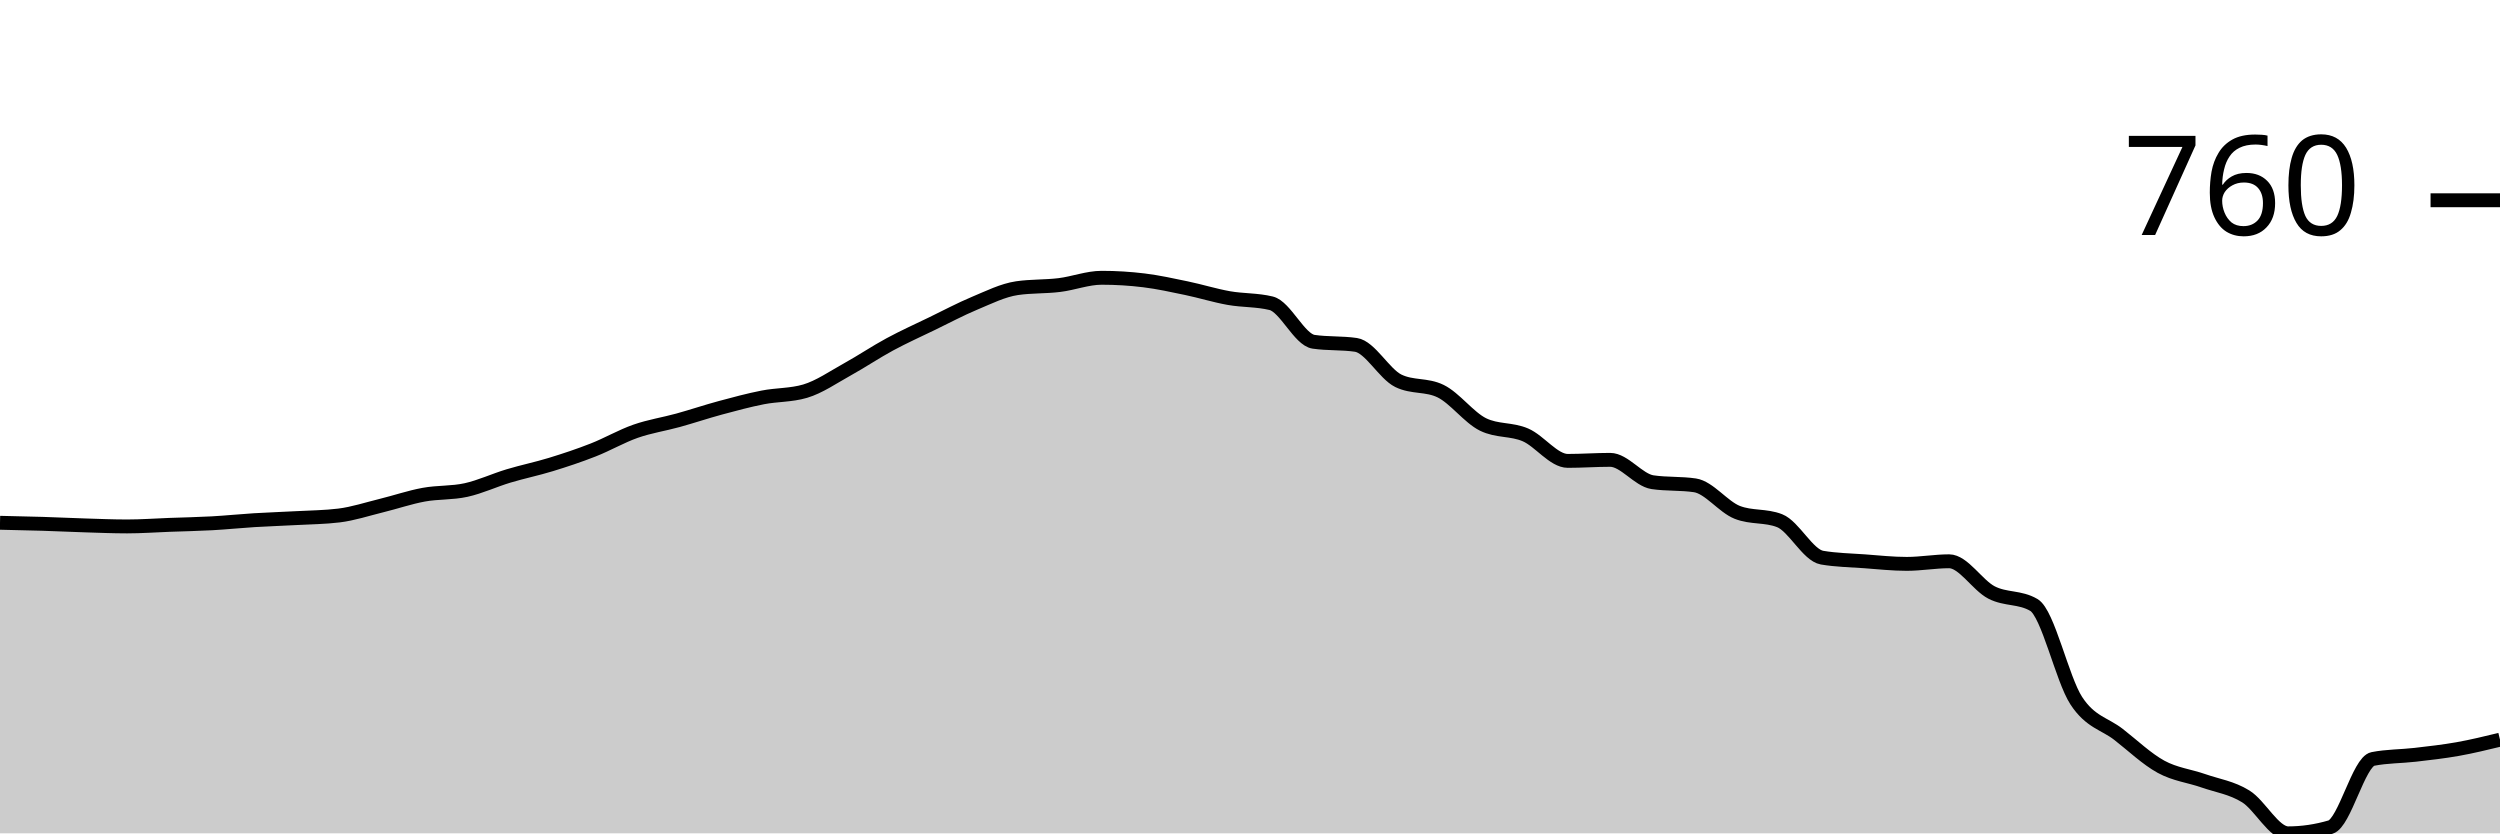
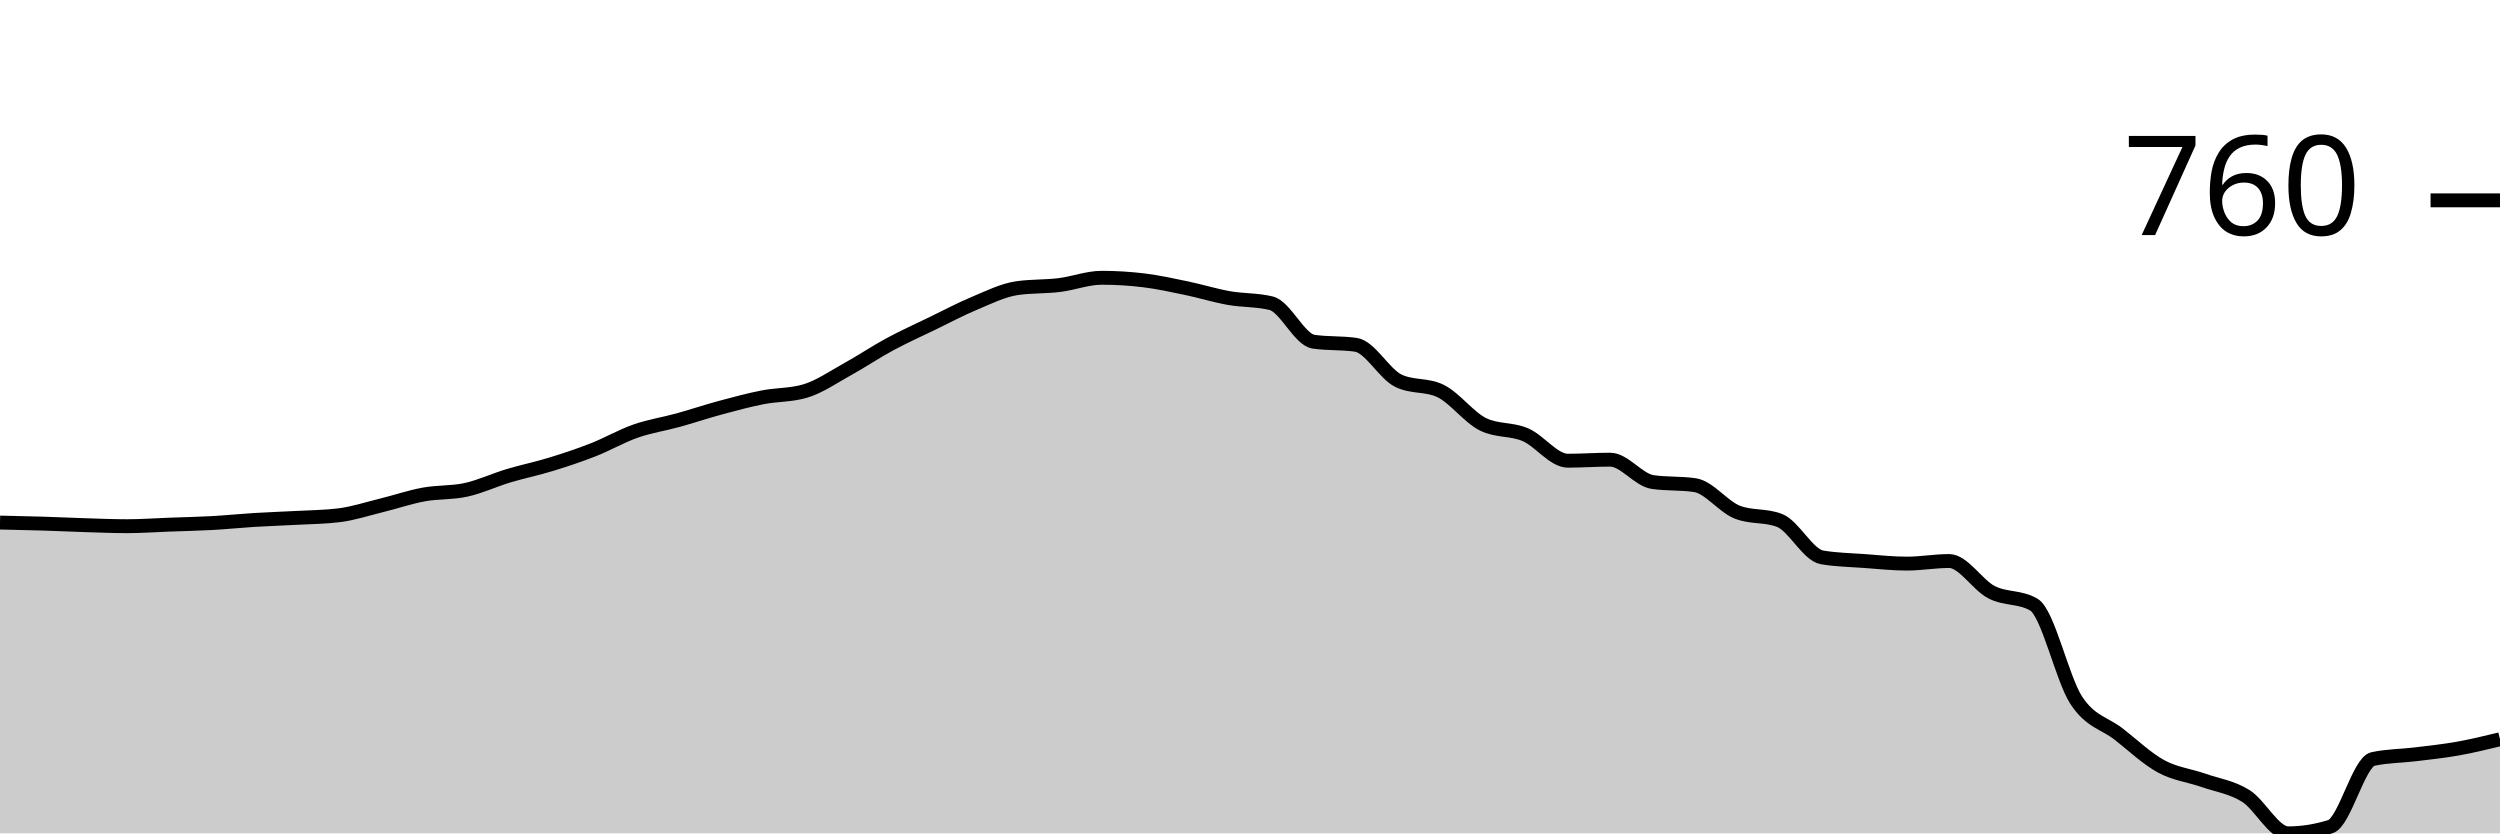
<svg xmlns="http://www.w3.org/2000/svg" viewBox="0 0 180 60">
  <g transform="translate(0,20)">
-     <path class="area" fill="rgba(0, 0, 0, 0.2)" d="M0,17.64C1.017,17.662,2.034,17.684,3.051,17.715C4.068,17.747,5.085,17.797,6.102,17.828C7.119,17.859,8.136,17.903,9.153,17.903C10.169,17.903,11.186,17.828,12.203,17.79C13.22,17.753,14.237,17.734,15.254,17.678C16.271,17.622,17.288,17.516,18.305,17.453C19.322,17.391,20.339,17.36,21.356,17.303C22.373,17.247,23.39,17.241,24.407,17.116C25.424,16.991,26.441,16.654,27.458,16.404C28.475,16.155,29.492,15.805,30.508,15.618C31.525,15.431,32.542,15.506,33.559,15.281C34.576,15.056,35.593,14.576,36.61,14.27C37.627,13.964,38.644,13.758,39.661,13.446C40.678,13.134,41.695,12.797,42.712,12.397C43.729,11.998,44.746,11.404,45.763,11.049C46.78,10.693,47.797,10.543,48.814,10.262C49.831,9.981,50.847,9.638,51.864,9.363C52.881,9.089,53.898,8.814,54.915,8.614C55.932,8.414,56.949,8.464,57.966,8.165C58.983,7.865,60,7.154,61.017,6.592C62.034,6.03,63.051,5.343,64.068,4.794C65.085,4.245,66.102,3.789,67.119,3.296C68.136,2.803,69.153,2.26,70.169,1.835C71.186,1.411,72.203,0.899,73.22,0.749C74.237,0.599,75.254,0.649,76.271,0.524C77.288,0.4,78.305,0,79.322,0C80.339,0,81.356,0.062,82.373,0.187C83.39,0.312,84.407,0.537,85.424,0.749C86.441,0.961,87.458,1.28,88.475,1.461C89.492,1.642,90.508,1.586,91.525,1.835C92.542,2.085,93.559,4.457,94.576,4.607C95.593,4.757,96.61,4.682,97.627,4.831C98.644,4.981,99.661,6.916,100.678,7.416C101.695,7.915,102.712,7.665,103.729,8.165C104.746,8.664,105.763,10.062,106.78,10.562C107.797,11.061,108.814,10.874,109.831,11.311C110.847,11.748,111.864,13.184,112.881,13.184C113.898,13.184,114.915,13.109,115.932,13.109C116.949,13.109,117.966,14.569,118.983,14.719C120,14.869,121.017,14.794,122.034,14.944C123.051,15.094,124.068,16.492,125.085,16.891C126.102,17.291,127.119,17.091,128.136,17.491C129.153,17.89,130.169,19.975,131.186,20.15C132.203,20.325,133.22,20.337,134.237,20.412C135.254,20.487,136.271,20.599,137.288,20.599C138.305,20.599,139.322,20.412,140.339,20.412C141.356,20.412,142.373,22.135,143.39,22.659C144.407,23.184,145.424,22.959,146.441,23.558C147.458,24.157,148.475,28.895,149.492,30.449C150.508,32.004,151.525,32.091,152.542,32.884C153.559,33.677,154.576,34.65,155.593,35.206C156.61,35.762,157.627,35.861,158.644,36.217C159.661,36.573,160.678,36.71,161.695,37.341C162.712,37.971,163.729,40,164.746,40C165.763,40,166.78,39.85,167.797,39.551C168.814,39.251,169.831,34.844,170.847,34.644C171.864,34.444,172.881,34.463,173.898,34.345C174.915,34.226,175.932,34.114,176.949,33.933C177.966,33.752,178.983,33.505,180,33.258L180,40C178.983,40,177.966,40,176.949,40C175.932,40,174.915,40,173.898,40C172.881,40,171.864,40,170.847,40C169.831,40,168.814,40,167.797,40C166.78,40,165.763,40,164.746,40C163.729,40,162.712,40,161.695,40C160.678,40,159.661,40,158.644,40C157.627,40,156.61,40,155.593,40C154.576,40,153.559,40,152.542,40C151.525,40,150.508,40,149.492,40C148.475,40,147.458,40,146.441,40C145.424,40,144.407,40,143.39,40C142.373,40,141.356,40,140.339,40C139.322,40,138.305,40,137.288,40C136.271,40,135.254,40,134.237,40C133.22,40,132.203,40,131.186,40C130.169,40,129.153,40,128.136,40C127.119,40,126.102,40,125.085,40C124.068,40,123.051,40,122.034,40C121.017,40,120,40,118.983,40C117.966,40,116.949,40,115.932,40C114.915,40,113.898,40,112.881,40C111.864,40,110.847,40,109.831,40C108.814,40,107.797,40,106.78,40C105.763,40,104.746,40,103.729,40C102.712,40,101.695,40,100.678,40C99.661,40,98.644,40,97.627,40C96.61,40,95.593,40,94.576,40C93.559,40,92.542,40,91.525,40C90.508,40,89.492,40,88.475,40C87.458,40,86.441,40,85.424,40C84.407,40,83.39,40,82.373,40C81.356,40,80.339,40,79.322,40C78.305,40,77.288,40,76.271,40C75.254,40,74.237,40,73.22,40C72.203,40,71.186,40,70.169,40C69.153,40,68.136,40,67.119,40C66.102,40,65.085,40,64.068,40C63.051,40,62.034,40,61.017,40C60,40,58.983,40,57.966,40C56.949,40,55.932,40,54.915,40C53.898,40,52.881,40,51.864,40C50.847,40,49.831,40,48.814,40C47.797,40,46.78,40,45.763,40C44.746,40,43.729,40,42.712,40C41.695,40,40.678,40,39.661,40C38.644,40,37.627,40,36.61,40C35.593,40,34.576,40,33.559,40C32.542,40,31.525,40,30.508,40C29.492,40,28.475,40,27.458,40C26.441,40,25.424,40,24.407,40C23.39,40,22.373,40,21.356,40C20.339,40,19.322,40,18.305,40C17.288,40,16.271,40,15.254,40C14.237,40,13.22,40,12.203,40C11.186,40,10.169,40,9.153,40C8.136,40,7.119,40,6.102,40C5.085,40,4.068,40,3.051,40C2.034,40,1.017,40,0,40Z" />
-     <path class="line" stroke="black" fill="none" d="M0,17.64C1.017,17.662,2.034,17.684,3.051,17.715C4.068,17.747,5.085,17.797,6.102,17.828C7.119,17.859,8.136,17.903,9.153,17.903C10.169,17.903,11.186,17.828,12.203,17.79C13.22,17.753,14.237,17.734,15.254,17.678C16.271,17.622,17.288,17.516,18.305,17.453C19.322,17.391,20.339,17.36,21.356,17.303C22.373,17.247,23.39,17.241,24.407,17.116C25.424,16.991,26.441,16.654,27.458,16.404C28.475,16.155,29.492,15.805,30.508,15.618C31.525,15.431,32.542,15.506,33.559,15.281C34.576,15.056,35.593,14.576,36.61,14.27C37.627,13.964,38.644,13.758,39.661,13.446C40.678,13.134,41.695,12.797,42.712,12.397C43.729,11.998,44.746,11.404,45.763,11.049C46.78,10.693,47.797,10.543,48.814,10.262C49.831,9.981,50.847,9.638,51.864,9.363C52.881,9.089,53.898,8.814,54.915,8.614C55.932,8.414,56.949,8.464,57.966,8.165C58.983,7.865,60,7.154,61.017,6.592C62.034,6.03,63.051,5.343,64.068,4.794C65.085,4.245,66.102,3.789,67.119,3.296C68.136,2.803,69.153,2.26,70.169,1.835C71.186,1.411,72.203,0.899,73.22,0.749C74.237,0.599,75.254,0.649,76.271,0.524C77.288,0.4,78.305,0,79.322,0C80.339,0,81.356,0.062,82.373,0.187C83.39,0.312,84.407,0.537,85.424,0.749C86.441,0.961,87.458,1.28,88.475,1.461C89.492,1.642,90.508,1.586,91.525,1.835C92.542,2.085,93.559,4.457,94.576,4.607C95.593,4.757,96.61,4.682,97.627,4.831C98.644,4.981,99.661,6.916,100.678,7.416C101.695,7.915,102.712,7.665,103.729,8.165C104.746,8.664,105.763,10.062,106.78,10.562C107.797,11.061,108.814,10.874,109.831,11.311C110.847,11.748,111.864,13.184,112.881,13.184C113.898,13.184,114.915,13.109,115.932,13.109C116.949,13.109,117.966,14.569,118.983,14.719C120,14.869,121.017,14.794,122.034,14.944C123.051,15.094,124.068,16.492,125.085,16.891C126.102,17.291,127.119,17.091,128.136,17.491C129.153,17.89,130.169,19.975,131.186,20.15C132.203,20.325,133.22,20.337,134.237,20.412C135.254,20.487,136.271,20.599,137.288,20.599C138.305,20.599,139.322,20.412,140.339,20.412C141.356,20.412,142.373,22.135,143.39,22.659C144.407,23.184,145.424,22.959,146.441,23.558C147.458,24.157,148.475,28.895,149.492,30.449C150.508,32.004,151.525,32.091,152.542,32.884C153.559,33.677,154.576,34.65,155.593,35.206C156.61,35.762,157.627,35.861,158.644,36.217C159.661,36.573,160.678,36.71,161.695,37.341C162.712,37.971,163.729,40,164.746,40C165.763,40,166.78,39.85,167.797,39.551C168.814,39.251,169.831,34.844,170.847,34.644C171.864,34.444,172.881,34.463,173.898,34.345C174.915,34.226,175.932,34.114,176.949,33.933C177.966,33.752,178.983,33.505,180,33.258" />
-     <path class="axis-ceiling" stroke-width="1" stroke="black" fill="none" d="M175,-5.581L180,-5.581" />
-     <text class="axis-ceiling-label" font-family="sans-serif" text-anchor="end" font-size="10px" x="170" y="-3.081">760</text>
+     <path class="area" fill="rgba(0, 0, 0, 0.2)" d="M0,17.624C1.017,17.646,2.034,17.668,3.051,17.699C4.068,17.73,5.085,17.78,6.102,17.811C7.119,17.842,8.136,17.886,9.153,17.886C10.169,17.886,11.186,17.811,12.203,17.774C13.22,17.736,14.237,17.717,15.254,17.661C16.271,17.605,17.288,17.499,18.305,17.437C19.322,17.374,20.339,17.343,21.356,17.287C22.373,17.231,23.39,17.225,24.407,17.1C25.424,16.975,26.441,16.639,27.458,16.389C28.475,16.14,29.492,15.79,30.508,15.603C31.525,15.416,32.542,15.491,33.559,15.267C34.576,15.042,35.593,14.562,36.61,14.256C37.627,13.951,38.644,13.745,39.661,13.433C40.678,13.121,41.695,12.785,42.712,12.385C43.729,11.986,44.746,11.394,45.763,11.038C46.78,10.683,47.797,10.533,48.814,10.253C49.831,9.972,50.847,9.629,51.864,9.355C52.881,9.08,53.898,8.806,54.915,8.606C55.932,8.407,56.949,8.457,57.966,8.157C58.983,7.858,60,7.147,61.017,6.586C62.034,6.024,63.051,5.338,64.068,4.79C65.085,4.241,66.102,3.785,67.119,3.293C68.136,2.8,69.153,2.258,70.169,1.833C71.186,1.409,72.203,0.898,73.22,0.748C74.237,0.599,75.254,0.649,76.271,0.524C77.288,0.399,78.305,0,79.322,0C80.339,0,81.356,0.062,82.373,0.187C83.39,0.312,84.407,0.536,85.424,0.748C86.441,0.96,87.458,1.278,88.475,1.459C89.492,1.64,90.508,1.584,91.525,1.833C92.542,2.083,93.559,4.453,94.576,4.602C95.593,4.752,96.61,4.677,97.627,4.827C98.644,4.977,99.661,6.91,100.678,7.409C101.695,7.908,102.712,7.658,103.729,8.157C104.746,8.656,105.763,10.053,106.78,10.552C107.797,11.051,108.814,10.864,109.831,11.3C110.847,11.737,111.864,13.171,112.881,13.171C113.898,13.171,114.915,13.096,115.932,13.096C116.949,13.096,117.966,14.556,118.983,14.705C120,14.855,121.017,14.78,122.034,14.93C123.051,15.08,124.068,16.476,125.085,16.876C126.102,17.275,127.119,17.075,128.136,17.474C129.153,17.873,130.169,19.956,131.186,20.131C132.203,20.306,133.22,20.318,134.237,20.393C135.254,20.468,136.271,20.58,137.288,20.58C138.305,20.58,139.322,20.393,140.339,20.393C141.356,20.393,142.373,22.114,143.39,22.638C144.407,23.162,145.424,22.937,146.441,23.536C147.458,24.135,148.475,28.868,149.492,30.421C150.508,31.974,151.525,32.061,152.542,32.853C153.559,33.645,154.576,34.618,155.593,35.173C156.61,35.728,157.627,35.828,158.644,36.183C159.661,36.539,160.678,36.67,161.695,37.306C162.712,37.942,163.729,40,164.746,40C165.763,40,166.78,39.838,167.797,39.514C168.814,39.189,169.831,34.874,170.847,34.649C171.864,34.425,172.881,34.437,173.898,34.312C174.915,34.188,175.932,34.082,176.949,33.901C177.966,33.72,178.983,33.474,180,33.227L180,40C178.983,40,177.966,40,176.949,40C175.932,40,174.915,40,173.898,40C172.881,40,171.864,40,170.847,40C169.831,40,168.814,40,167.797,40C166.78,40,165.763,40,164.746,40C163.729,40,162.712,40,161.695,40C160.678,40,159.661,40,158.644,40C157.627,40,156.61,40,155.593,40C154.576,40,153.559,40,152.542,40C151.525,40,150.508,40,149.492,40C148.475,40,147.458,40,146.441,40C145.424,40,144.407,40,143.39,40C142.373,40,141.356,40,140.339,40C139.322,40,138.305,40,137.288,40C136.271,40,135.254,40,134.237,40C133.22,40,132.203,40,131.186,40C130.169,40,129.153,40,128.136,40C127.119,40,126.102,40,125.085,40C124.068,40,123.051,40,122.034,40C121.017,40,120,40,118.983,40C117.966,40,116.949,40,115.932,40C114.915,40,113.898,40,112.881,40C111.864,40,110.847,40,109.831,40C108.814,40,107.797,40,106.78,40C105.763,40,104.746,40,103.729,40C102.712,40,101.695,40,100.678,40C99.661,40,98.644,40,97.627,40C96.61,40,95.593,40,94.576,40C93.559,40,92.542,40,91.525,40C90.508,40,89.492,40,88.475,40C87.458,40,86.441,40,85.424,40C84.407,40,83.39,40,82.373,40C81.356,40,80.339,40,79.322,40C78.305,40,77.288,40,76.271,40C75.254,40,74.237,40,73.22,40C72.203,40,71.186,40,70.169,40C69.153,40,68.136,40,67.119,40C66.102,40,65.085,40,64.068,40C63.051,40,62.034,40,61.017,40C60,40,58.983,40,57.966,40C56.949,40,55.932,40,54.915,40C53.898,40,52.881,40,51.864,40C50.847,40,49.831,40,48.814,40C47.797,40,46.78,40,45.763,40C44.746,40,43.729,40,42.712,40C41.695,40,40.678,40,39.661,40C38.644,40,37.627,40,36.61,40C35.593,40,34.576,40,33.559,40C32.542,40,31.525,40,30.508,40C29.492,40,28.475,40,27.458,40C26.441,40,25.424,40,24.407,40C23.39,40,22.373,40,21.356,40C20.339,40,19.322,40,18.305,40C17.288,40,16.271,40,15.254,40C14.237,40,13.22,40,12.203,40C11.186,40,10.169,40,9.153,40C8.136,40,7.119,40,6.102,40C5.085,40,4.068,40,3.051,40C2.034,40,1.017,40,0,40Z" />
+     <path class="line" stroke="black" fill="none" d="M0,17.624C1.017,17.646,2.034,17.668,3.051,17.699C4.068,17.73,5.085,17.78,6.102,17.811C7.119,17.842,8.136,17.886,9.153,17.886C10.169,17.886,11.186,17.811,12.203,17.774C13.22,17.736,14.237,17.717,15.254,17.661C16.271,17.605,17.288,17.499,18.305,17.437C19.322,17.374,20.339,17.343,21.356,17.287C22.373,17.231,23.39,17.225,24.407,17.1C25.424,16.975,26.441,16.639,27.458,16.389C28.475,16.14,29.492,15.79,30.508,15.603C31.525,15.416,32.542,15.491,33.559,15.267C34.576,15.042,35.593,14.562,36.61,14.256C37.627,13.951,38.644,13.745,39.661,13.433C40.678,13.121,41.695,12.785,42.712,12.385C43.729,11.986,44.746,11.394,45.763,11.038C46.78,10.683,47.797,10.533,48.814,10.253C49.831,9.972,50.847,9.629,51.864,9.355C52.881,9.08,53.898,8.806,54.915,8.606C55.932,8.407,56.949,8.457,57.966,8.157C58.983,7.858,60,7.147,61.017,6.586C62.034,6.024,63.051,5.338,64.068,4.79C65.085,4.241,66.102,3.785,67.119,3.293C68.136,2.8,69.153,2.258,70.169,1.833C71.186,1.409,72.203,0.898,73.22,0.748C74.237,0.599,75.254,0.649,76.271,0.524C77.288,0.399,78.305,0,79.322,0C80.339,0,81.356,0.062,82.373,0.187C83.39,0.312,84.407,0.536,85.424,0.748C86.441,0.96,87.458,1.278,88.475,1.459C89.492,1.64,90.508,1.584,91.525,1.833C92.542,2.083,93.559,4.453,94.576,4.602C95.593,4.752,96.61,4.677,97.627,4.827C98.644,4.977,99.661,6.91,100.678,7.409C101.695,7.908,102.712,7.658,103.729,8.157C104.746,8.656,105.763,10.053,106.78,10.552C107.797,11.051,108.814,10.864,109.831,11.3C110.847,11.737,111.864,13.171,112.881,13.171C113.898,13.171,114.915,13.096,115.932,13.096C116.949,13.096,117.966,14.556,118.983,14.705C120,14.855,121.017,14.78,122.034,14.93C123.051,15.08,124.068,16.476,125.085,16.876C126.102,17.275,127.119,17.075,128.136,17.474C129.153,17.873,130.169,19.956,131.186,20.131C132.203,20.306,133.22,20.318,134.237,20.393C135.254,20.468,136.271,20.58,137.288,20.58C138.305,20.58,139.322,20.393,140.339,20.393C141.356,20.393,142.373,22.114,143.39,22.638C144.407,23.162,145.424,22.937,146.441,23.536C147.458,24.135,148.475,28.868,149.492,30.421C150.508,31.974,151.525,32.061,152.542,32.853C153.559,33.645,154.576,34.618,155.593,35.173C156.61,35.728,157.627,35.828,158.644,36.183C159.661,36.539,160.678,36.67,161.695,37.306C162.712,37.942,163.729,40,164.746,40C165.763,40,166.78,39.838,167.797,39.514C168.814,39.189,169.831,34.874,170.847,34.649C171.864,34.425,172.881,34.437,173.898,34.312C174.915,34.188,175.932,34.082,176.949,33.901C177.966,33.72,178.983,33.474,180,33.227" />
+     <path class="axis-ceiling" stroke-width="1" stroke="black" fill="none" d="M175,-5.575L180,-5.575" />
+     <text class="axis-ceiling-label" font-family="sans-serif" text-anchor="end" font-size="10px" x="170" y="-3.075">760</text>
  </g>
</svg>
